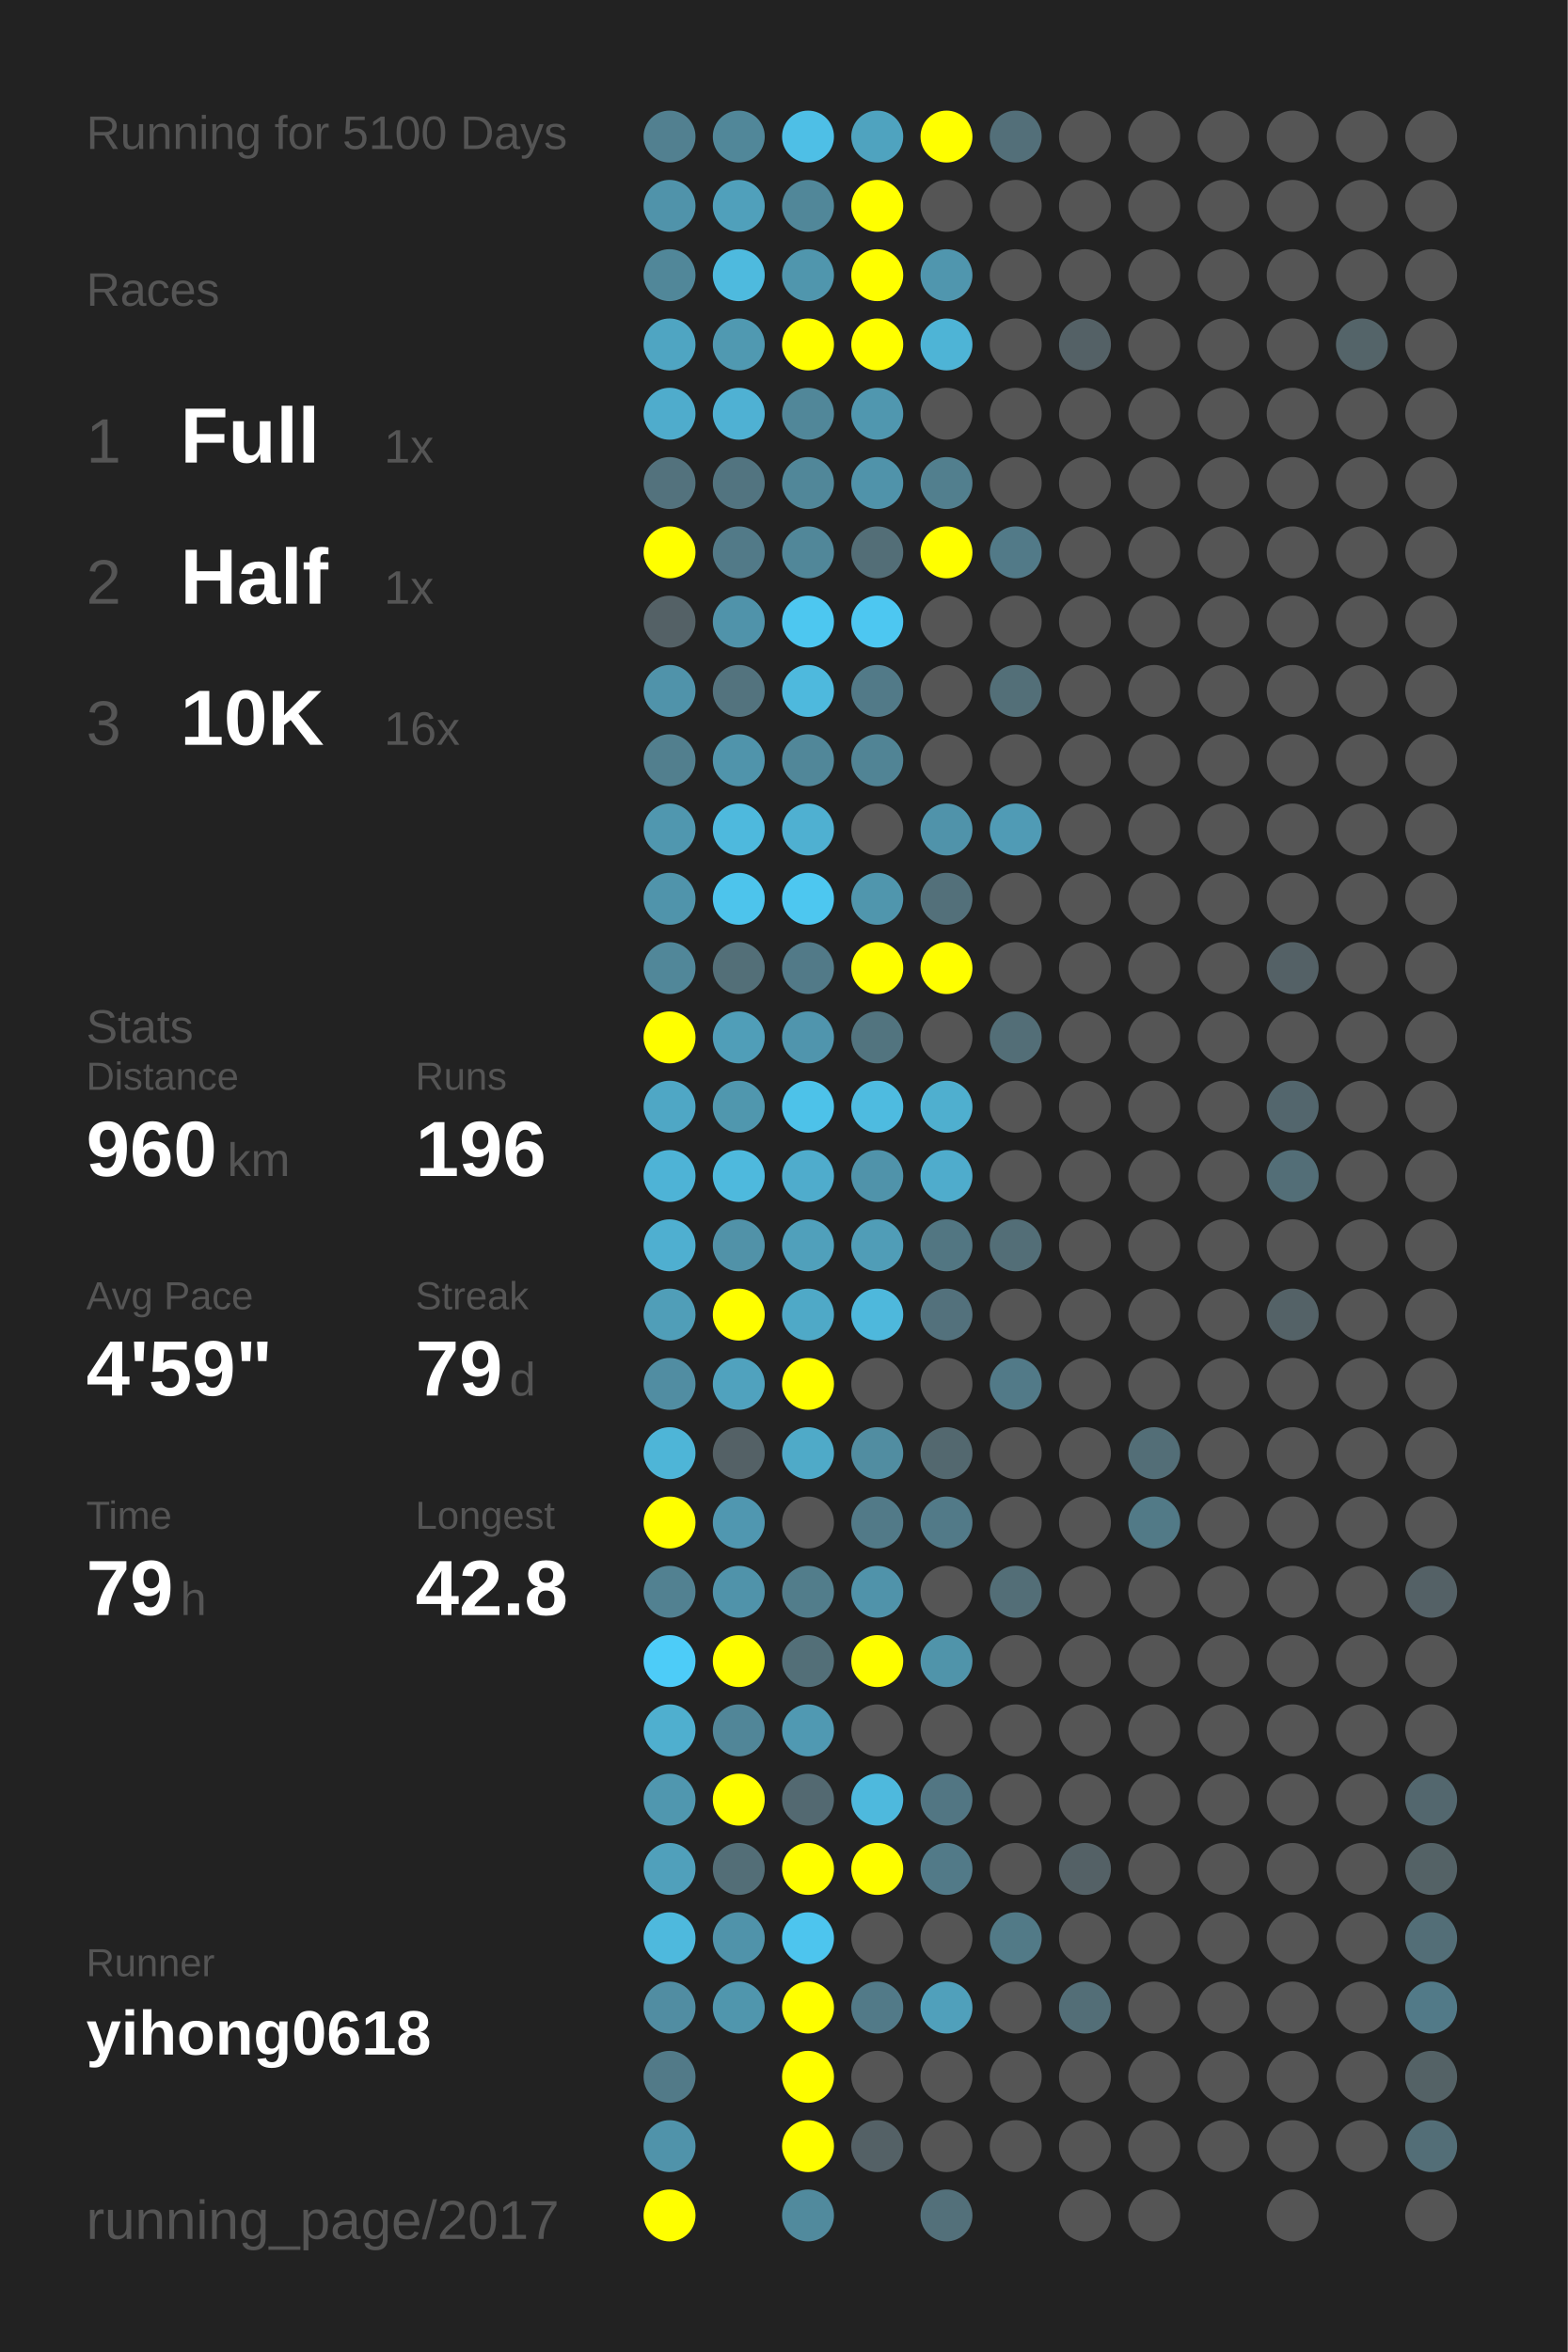
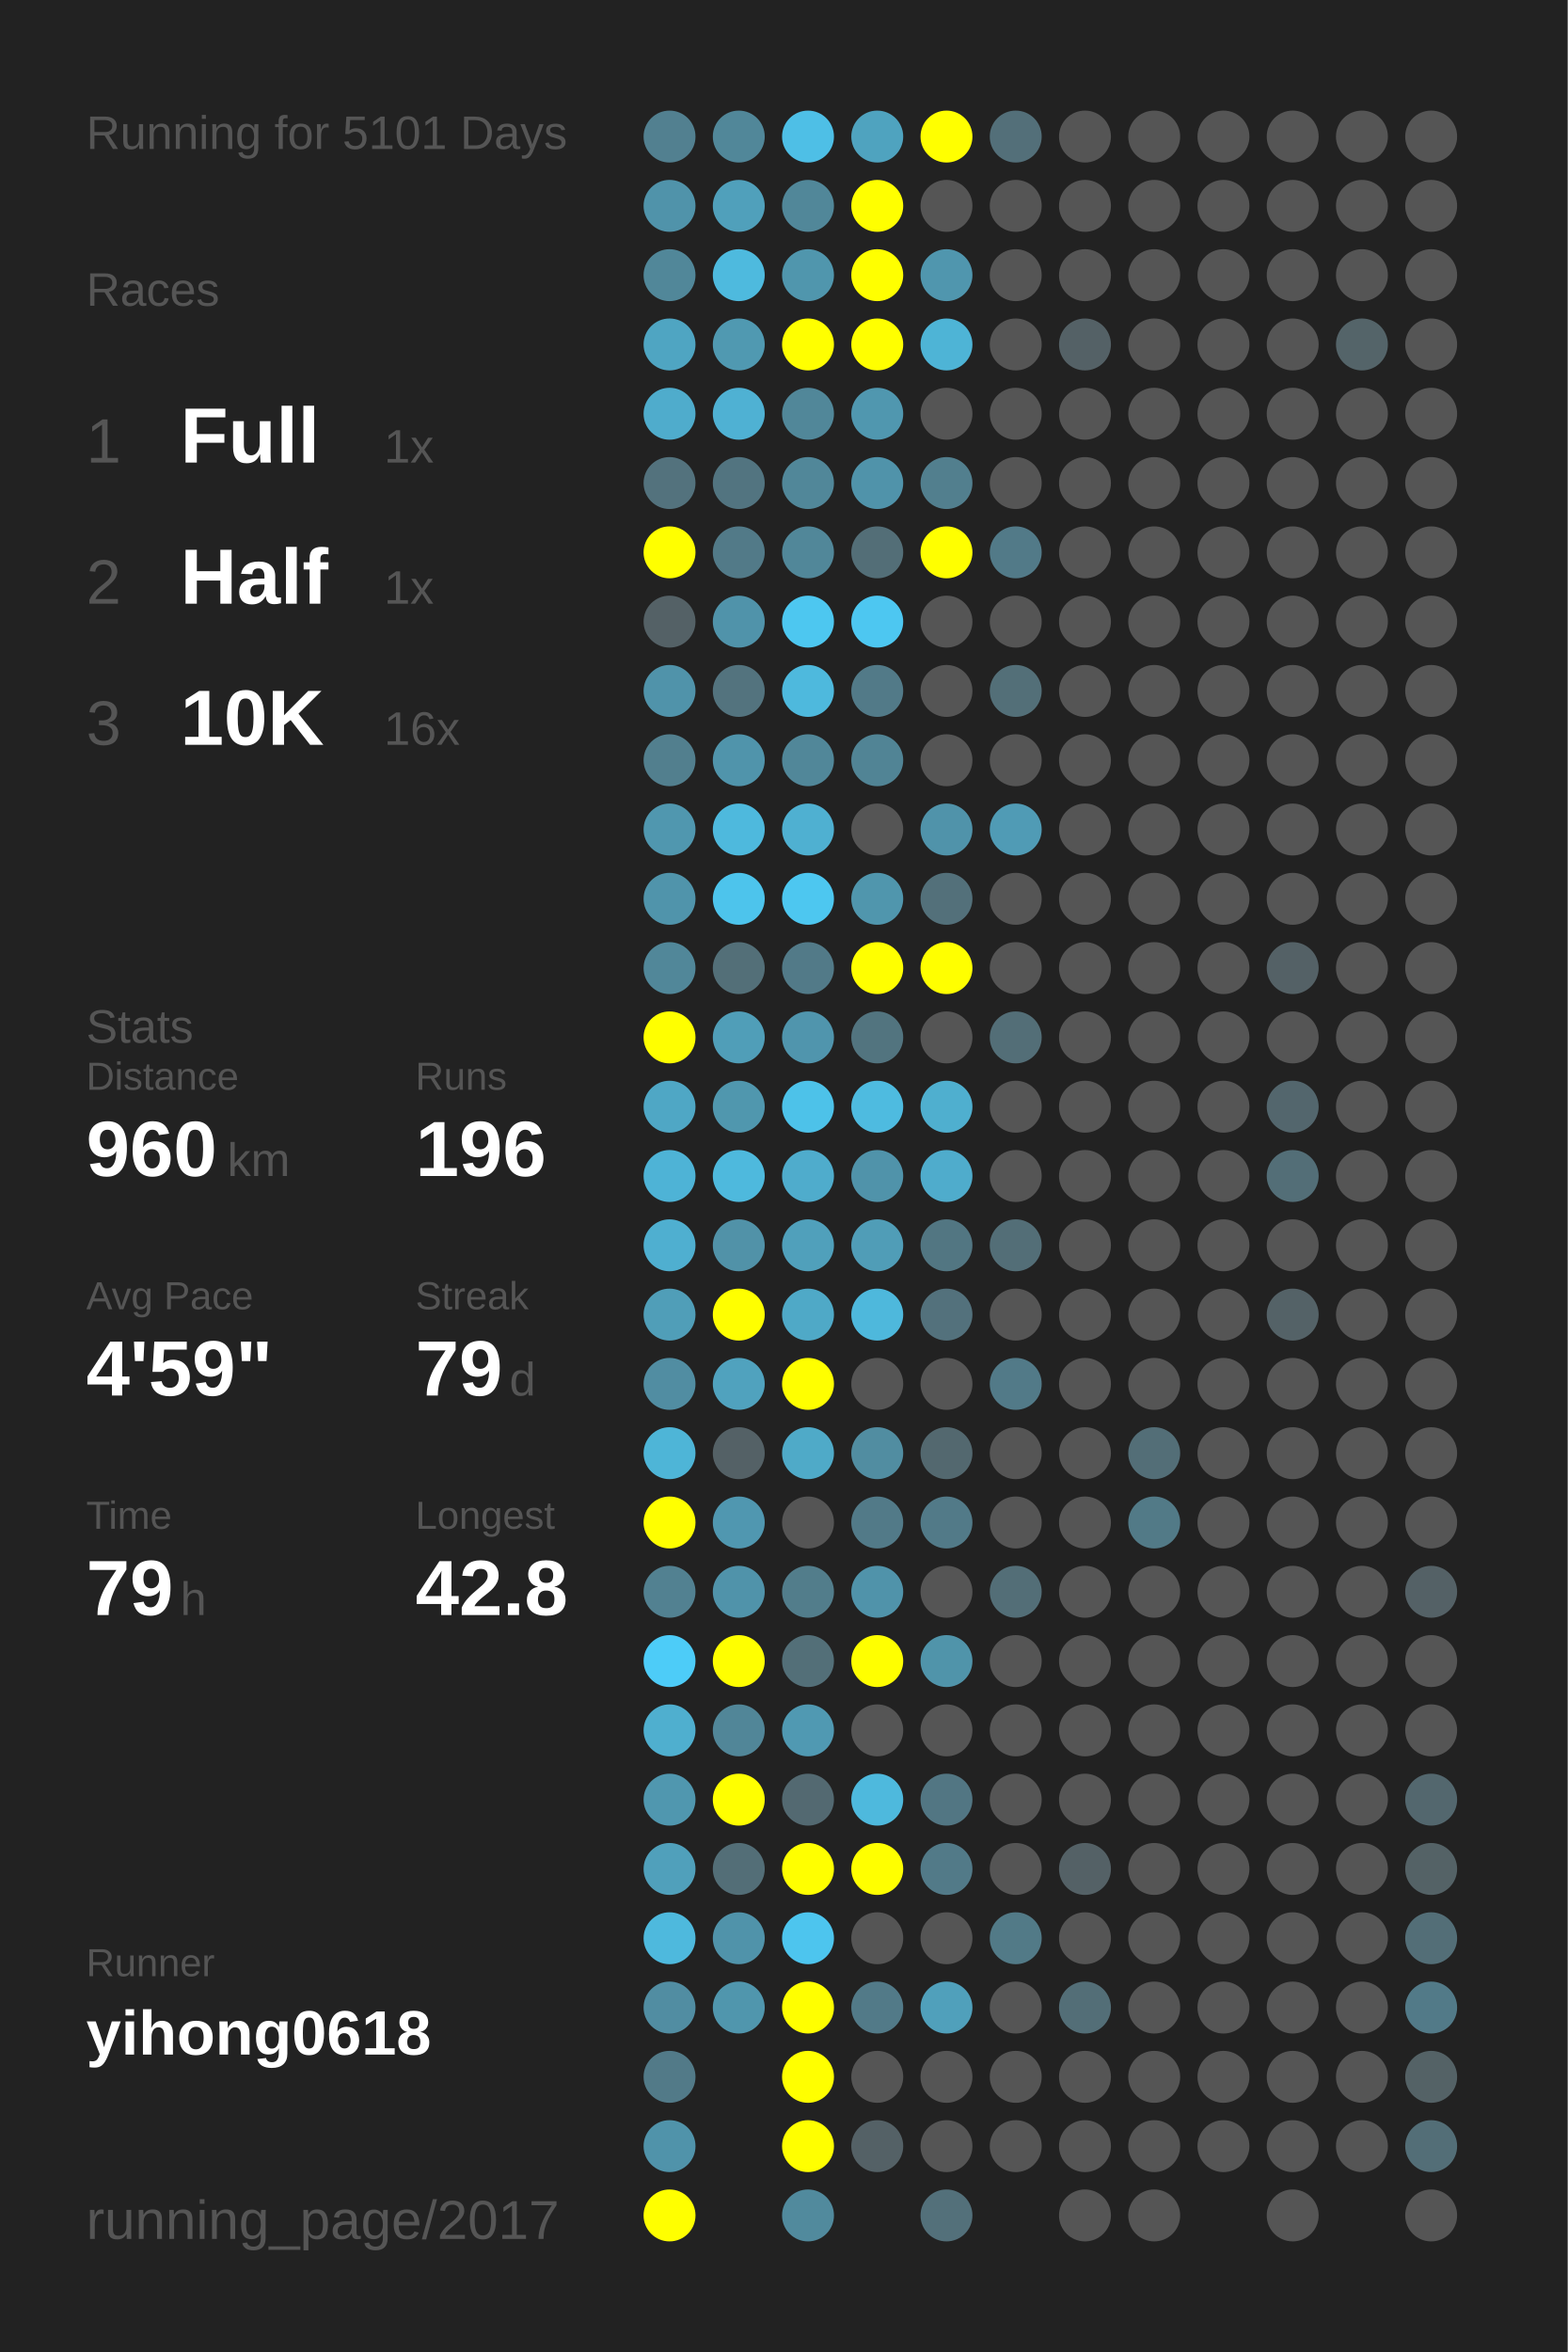
<svg xmlns="http://www.w3.org/2000/svg" baseProfile="full" height="300mm" version="1.1" viewBox="0,0,200,300" width="200mm">
  <defs />
  <rect fill="#222222" height="300" width="200" x="0" y="0" />
-   <text fill="#555555" style="font-size:6px; font-family:Arial;" x="11" y="19">Running for 5100 Days</text>
+   <text fill="#555555" style="font-size:6px; font-family:Arial;" x="11" y="19">Running for 5101 Days</text>
  <text fill="#555555" style="font-size:6px; font-family:Arial;" x="11" y="39">Races</text>
  <text fill="#555555" style="font-size:8px; font-family:Arial;" x="11" y="59">1</text>
  <text fill="#FFFFFF" style="font-size:10px; font-family:Arial; font-weight:bold;" x="23" y="59">Full</text>
  <text fill="#555555" style="font-size:6px; font-family:Arial;" x="49" y="59">1x</text>
  <text fill="#555555" style="font-size:8px; font-family:Arial;" x="11" y="77">2</text>
  <text fill="#FFFFFF" style="font-size:10px; font-family:Arial; font-weight:bold;" x="23" y="77">Half</text>
  <text fill="#555555" style="font-size:6px; font-family:Arial;" x="49" y="77">1x</text>
  <text fill="#555555" style="font-size:8px; font-family:Arial;" x="11" y="95">3</text>
  <text fill="#FFFFFF" style="font-size:10px; font-family:Arial; font-weight:bold;" x="23" y="95">10K</text>
  <text fill="#555555" style="font-size:6px; font-family:Arial;" x="49" y="95">16x</text>
  <text fill="#555555" style="font-size:6px; font-family:Arial;" x="11" y="133">Stats</text>
  <text fill="#555555" style="font-size:5px; font-family:Arial;" x="11" y="139">Distance</text>
  <text fill="#FFFFFF" style="font-size:10px; font-family:Arial; font-weight:bold;" x="11" y="150">960</text>
  <text fill="#555555" style="font-size:6px; font-family:Arial;" x="29" y="150">km</text>
  <text fill="#555555" style="font-size:5px; font-family:Arial;" x="53" y="139">Runs</text>
  <text fill="#FFFFFF" style="font-size:10px; font-family:Arial; font-weight:bold;" x="53" y="150">196</text>
  <text fill="#555555" style="font-size:5px; font-family:Arial;" x="11" y="167">Avg Pace</text>
  <text fill="#FFFFFF" style="font-size:10px; font-family:Arial; font-weight:bold;" x="11" y="178">4'59"</text>
  <text fill="#555555" style="font-size:5px; font-family:Arial;" x="53" y="167">Streak</text>
  <text fill="#FFFFFF" style="font-size:10px; font-family:Arial; font-weight:bold;" x="53" y="178">79</text>
  <text fill="#555555" style="font-size:6px; font-family:Arial;" x="65" y="178">d</text>
  <text fill="#555555" style="font-size:5px; font-family:Arial;" x="11" y="195">Time</text>
  <text fill="#FFFFFF" style="font-size:10px; font-family:Arial; font-weight:bold;" x="11" y="206">79</text>
  <text fill="#555555" style="font-size:6px; font-family:Arial;" x="23" y="206">h</text>
  <text fill="#555555" style="font-size:5px; font-family:Arial;" x="53" y="195">Longest</text>
  <text fill="#FFFFFF" style="font-size:10px; font-family:Arial; font-weight:bold;" x="53" y="206">42.8</text>
  <text fill="#555555" style="font-size:5px; font-family:Arial;" x="11" y="252.065">Runner</text>
  <text fill="#FFFFFF" style="font-size:8px; font-family:Arial; font-weight:bold;" x="11" y="262.065">yihong0618</text>
  <text fill="#555555" style="font-size:7px; font-family:Arial;" x="11" y="285.581">running_page/2017</text>
  <circle cx="85.417" cy="17.419" fill="#528090" r="3.312" />
  <circle cx="85.417" cy="26.258" fill="#5093aa" r="3.312" />
  <circle cx="85.417" cy="35.097" fill="#518799" r="3.312" />
  <circle cx="85.417" cy="43.935" fill="#4fa5c2" r="3.312" />
  <circle cx="85.417" cy="52.774" fill="#4faccc" r="3.312" />
  <circle cx="85.417" cy="61.613" fill="#53727d" r="3.312" />
  <circle cx="85.417" cy="70.452" fill="#FFFF00" r="3.312" />
  <circle cx="85.417" cy="79.29" fill="#546166" r="3.312" />
  <circle cx="85.417" cy="88.129" fill="#5093aa" r="3.312" />
  <circle cx="85.417" cy="96.968" fill="#527f8e" r="3.312" />
  <circle cx="85.417" cy="105.806" fill="#5097af" r="3.312" />
  <circle cx="85.417" cy="114.645" fill="#5094ab" r="3.312" />
  <circle cx="85.417" cy="123.484" fill="#518799" r="3.312" />
  <circle cx="85.417" cy="132.323" fill="#FFFF00" r="3.312" />
  <circle cx="85.417" cy="141.161" fill="#4fa7c5" r="3.312" />
  <circle cx="85.417" cy="150" fill="#4eb3d6" r="3.312" />
  <circle cx="85.417" cy="158.839" fill="#4fafd0" r="3.312" />
  <circle cx="85.417" cy="167.677" fill="#509eb8" r="3.312" />
  <circle cx="85.417" cy="176.516" fill="#518da2" r="3.312" />
  <circle cx="85.417" cy="185.355" fill="#4eb5d7" r="3.312" />
  <circle cx="85.417" cy="194.194" fill="#FFFF00" r="3.312" />
  <circle cx="85.417" cy="203.032" fill="#528191" r="3.312" />
  <circle cx="85.417" cy="211.871" fill="#4dccf8" r="3.312" />
  <circle cx="85.417" cy="220.71" fill="#4fafcf" r="3.312" />
  <circle cx="85.417" cy="229.548" fill="#5097af" r="3.312" />
  <circle cx="85.417" cy="238.387" fill="#50a0bb" r="3.312" />
  <circle cx="85.417" cy="247.226" fill="#4eb9dd" r="3.312" />
  <circle cx="85.417" cy="256.065" fill="#518da2" r="3.312" />
  <circle cx="85.417" cy="264.903" fill="#527a88" r="3.312" />
  <circle cx="85.417" cy="273.742" fill="#5093aa" r="3.312" />
  <circle cx="85.417" cy="282.581" fill="#FFFF00" r="3.312" />
  <circle cx="94.25" cy="17.419" fill="#518799" r="3.312" />
  <circle cx="94.25" cy="26.258" fill="#50a0bb" r="3.312" />
  <circle cx="94.25" cy="35.097" fill="#4ebade" r="3.312" />
  <circle cx="94.25" cy="43.935" fill="#5099b1" r="3.312" />
  <circle cx="94.25" cy="52.774" fill="#4fb1d3" r="3.312" />
  <circle cx="94.25" cy="61.613" fill="#527480" r="3.312" />
  <circle cx="94.25" cy="70.452" fill="#527a88" r="3.312" />
  <circle cx="94.25" cy="79.29" fill="#5093aa" r="3.312" />
  <circle cx="94.25" cy="88.129" fill="#53737e" r="3.312" />
  <circle cx="94.25" cy="96.968" fill="#5094ab" r="3.312" />
  <circle cx="94.25" cy="105.806" fill="#4eb9dd" r="3.312" />
  <circle cx="94.25" cy="114.645" fill="#4dc4ec" r="3.312" />
  <circle cx="94.25" cy="123.484" fill="#536f78" r="3.312" />
  <circle cx="94.25" cy="132.323" fill="#509eb8" r="3.312" />
  <circle cx="94.25" cy="141.161" fill="#5097ae" r="3.312" />
  <circle cx="94.25" cy="150" fill="#4eb9dd" r="3.312" />
  <circle cx="94.25" cy="158.839" fill="#5192a8" r="3.312" />
  <circle cx="94.25" cy="167.677" fill="#FFFF00" r="3.312" />
  <circle cx="94.25" cy="176.516" fill="#50a2be" r="3.312" />
  <circle cx="94.25" cy="185.355" fill="#546166" r="3.312" />
  <circle cx="94.25" cy="194.194" fill="#5097b0" r="3.312" />
  <circle cx="94.25" cy="203.032" fill="#5093aa" r="3.312" />
  <circle cx="94.25" cy="211.871" fill="#FFFF00" r="3.312" />
  <circle cx="94.25" cy="220.71" fill="#518698" r="3.312" />
  <circle cx="94.25" cy="229.548" fill="#FFFF00" r="3.312" />
  <circle cx="94.25" cy="238.387" fill="#536e77" r="3.312" />
  <circle cx="94.25" cy="247.226" fill="#5093aa" r="3.312" />
  <circle cx="94.25" cy="256.065" fill="#5096ad" r="3.312" />
  <circle cx="103.083" cy="17.419" fill="#4ebfe6" r="3.312" />
  <circle cx="103.083" cy="26.258" fill="#518799" r="3.312" />
  <circle cx="103.083" cy="35.097" fill="#5096ad" r="3.312" />
  <circle cx="103.083" cy="43.935" fill="#FFFF00" r="3.312" />
  <circle cx="103.083" cy="52.774" fill="#518799" r="3.312" />
  <circle cx="103.083" cy="61.613" fill="#518799" r="3.312" />
  <circle cx="103.083" cy="70.452" fill="#518799" r="3.312" />
  <circle cx="103.083" cy="79.29" fill="#4dc7f0" r="3.312" />
  <circle cx="103.083" cy="88.129" fill="#4eb9dd" r="3.312" />
  <circle cx="103.083" cy="96.968" fill="#518799" r="3.312" />
  <circle cx="103.083" cy="105.806" fill="#4fb0d1" r="3.312" />
  <circle cx="103.083" cy="114.645" fill="#4dc7f0" r="3.312" />
  <circle cx="103.083" cy="123.484" fill="#527a88" r="3.312" />
  <circle cx="103.083" cy="132.323" fill="#5095ad" r="3.312" />
  <circle cx="103.083" cy="141.161" fill="#4dc2e9" r="3.312" />
  <circle cx="103.083" cy="150" fill="#4faccc" r="3.312" />
  <circle cx="103.083" cy="158.839" fill="#50a0bb" r="3.312" />
  <circle cx="103.083" cy="167.677" fill="#4fa9c7" r="3.312" />
  <circle cx="103.083" cy="176.516" fill="#FFFF00" r="3.312" />
  <circle cx="103.083" cy="185.355" fill="#4faac8" r="3.312" />
  <circle cx="103.083" cy="194.194" fill="#555555" r="3.312" />
  <circle cx="103.083" cy="203.032" fill="#527d8b" r="3.312" />
  <circle cx="103.083" cy="211.871" fill="#536f78" r="3.312" />
  <circle cx="103.083" cy="220.71" fill="#5099b2" r="3.312" />
  <circle cx="103.083" cy="229.548" fill="#536971" r="3.312" />
  <circle cx="103.083" cy="238.387" fill="#FFFF00" r="3.312" />
  <circle cx="103.083" cy="247.226" fill="#4dc5ee" r="3.312" />
  <circle cx="103.083" cy="256.065" fill="#FFFF00" r="3.312" />
  <circle cx="103.083" cy="264.903" fill="#FFFF00" r="3.312" />
  <circle cx="103.083" cy="273.742" fill="#FFFF00" r="3.312" />
  <circle cx="103.083" cy="282.581" fill="#518a9d" r="3.312" />
  <circle cx="111.917" cy="17.419" fill="#4fa3bf" r="3.312" />
  <circle cx="111.917" cy="26.258" fill="#FFFF00" r="3.312" />
  <circle cx="111.917" cy="35.097" fill="#FFFF00" r="3.312" />
  <circle cx="111.917" cy="43.935" fill="#FFFF00" r="3.312" />
  <circle cx="111.917" cy="52.774" fill="#5097af" r="3.312" />
  <circle cx="111.917" cy="61.613" fill="#5093aa" r="3.312" />
  <circle cx="111.917" cy="70.452" fill="#536e77" r="3.312" />
  <circle cx="111.917" cy="79.29" fill="#4dc7f1" r="3.312" />
  <circle cx="111.917" cy="88.129" fill="#527a88" r="3.312" />
  <circle cx="111.917" cy="96.968" fill="#518495" r="3.312" />
  <circle cx="111.917" cy="105.806" fill="#555555" r="3.312" />
  <circle cx="111.917" cy="114.645" fill="#5096ad" r="3.312" />
  <circle cx="111.917" cy="123.484" fill="#FFFF00" r="3.312" />
  <circle cx="111.917" cy="132.323" fill="#52747f" r="3.312" />
  <circle cx="111.917" cy="141.161" fill="#4ebbe0" r="3.312" />
  <circle cx="111.917" cy="150" fill="#5093aa" r="3.312" />
  <circle cx="111.917" cy="158.839" fill="#509db7" r="3.312" />
  <circle cx="111.917" cy="167.677" fill="#4eb8dc" r="3.312" />
  <circle cx="111.917" cy="176.516" fill="#555555" r="3.312" />
  <circle cx="111.917" cy="185.355" fill="#518da1" r="3.312" />
  <circle cx="111.917" cy="194.194" fill="#527a88" r="3.312" />
  <circle cx="111.917" cy="203.032" fill="#5093aa" r="3.312" />
  <circle cx="111.917" cy="211.871" fill="#FFFF00" r="3.312" />
  <circle cx="111.917" cy="220.71" fill="#555555" r="3.312" />
  <circle cx="111.917" cy="229.548" fill="#4eb9dd" r="3.312" />
  <circle cx="111.917" cy="238.387" fill="#FFFF00" r="3.312" />
  <circle cx="111.917" cy="247.226" fill="#555555" r="3.312" />
  <circle cx="111.917" cy="256.065" fill="#527a88" r="3.312" />
  <circle cx="111.917" cy="264.903" fill="#555555" r="3.312" />
  <circle cx="111.917" cy="273.742" fill="#546166" r="3.312" />
  <circle cx="120.75" cy="17.419" fill="#FFFF00" r="3.312" />
  <circle cx="120.75" cy="26.258" fill="#555555" r="3.312" />
  <circle cx="120.75" cy="35.097" fill="#5096ae" r="3.312" />
  <circle cx="120.75" cy="43.935" fill="#4eb4d6" r="3.312" />
  <circle cx="120.75" cy="52.774" fill="#555555" r="3.312" />
  <circle cx="120.75" cy="61.613" fill="#527f8e" r="3.312" />
  <circle cx="120.75" cy="70.452" fill="#FFFF00" r="3.312" />
  <circle cx="120.75" cy="79.29" fill="#555555" r="3.312" />
  <circle cx="120.75" cy="88.129" fill="#555555" r="3.312" />
  <circle cx="120.75" cy="96.968" fill="#555555" r="3.312" />
  <circle cx="120.75" cy="105.806" fill="#5093aa" r="3.312" />
  <circle cx="120.75" cy="114.645" fill="#53707a" r="3.312" />
  <circle cx="120.75" cy="123.484" fill="#FFFF00" r="3.312" />
  <circle cx="120.75" cy="132.323" fill="#555555" r="3.312" />
  <circle cx="120.75" cy="141.161" fill="#4fafcf" r="3.312" />
  <circle cx="120.75" cy="150" fill="#4faccc" r="3.312" />
  <circle cx="120.75" cy="158.839" fill="#527682" r="3.312" />
  <circle cx="120.75" cy="167.677" fill="#53717c" r="3.312" />
  <circle cx="120.75" cy="176.516" fill="#555555" r="3.312" />
  <circle cx="120.75" cy="185.355" fill="#53686f" r="3.312" />
  <circle cx="120.75" cy="194.194" fill="#527a88" r="3.312" />
  <circle cx="120.75" cy="203.032" fill="#555555" r="3.312" />
  <circle cx="120.75" cy="211.871" fill="#5094aa" r="3.312" />
  <circle cx="120.75" cy="220.71" fill="#555555" r="3.312" />
  <circle cx="120.75" cy="229.548" fill="#527683" r="3.312" />
  <circle cx="120.75" cy="238.387" fill="#527a88" r="3.312" />
  <circle cx="120.75" cy="247.226" fill="#555555" r="3.312" />
  <circle cx="120.75" cy="256.065" fill="#50a0bb" r="3.312" />
  <circle cx="120.75" cy="264.903" fill="#555555" r="3.312" />
  <circle cx="120.75" cy="273.742" fill="#555555" r="3.312" />
  <circle cx="120.75" cy="282.581" fill="#53707a" r="3.312" />
  <circle cx="129.583" cy="17.419" fill="#536f79" r="3.312" />
  <circle cx="129.583" cy="26.258" fill="#555555" r="3.312" />
  <circle cx="129.583" cy="35.097" fill="#555555" r="3.312" />
  <circle cx="129.583" cy="43.935" fill="#555555" r="3.312" />
  <circle cx="129.583" cy="52.774" fill="#555555" r="3.312" />
  <circle cx="129.583" cy="61.613" fill="#555555" r="3.312" />
  <circle cx="129.583" cy="70.452" fill="#527a88" r="3.312" />
  <circle cx="129.583" cy="79.29" fill="#555555" r="3.312" />
  <circle cx="129.583" cy="88.129" fill="#536f78" r="3.312" />
  <circle cx="129.583" cy="96.968" fill="#555555" r="3.312" />
  <circle cx="129.583" cy="105.806" fill="#509bb5" r="3.312" />
  <circle cx="129.583" cy="114.645" fill="#555555" r="3.312" />
  <circle cx="129.583" cy="123.484" fill="#555555" r="3.312" />
  <circle cx="129.583" cy="132.323" fill="#536e77" r="3.312" />
  <circle cx="129.583" cy="141.161" fill="#555555" r="3.312" />
  <circle cx="129.583" cy="150" fill="#555555" r="3.312" />
  <circle cx="129.583" cy="158.839" fill="#536e77" r="3.312" />
  <circle cx="129.583" cy="167.677" fill="#555555" r="3.312" />
  <circle cx="129.583" cy="176.516" fill="#527a88" r="3.312" />
  <circle cx="129.583" cy="185.355" fill="#555555" r="3.312" />
  <circle cx="129.583" cy="194.194" fill="#555555" r="3.312" />
  <circle cx="129.583" cy="203.032" fill="#536e77" r="3.312" />
  <circle cx="129.583" cy="211.871" fill="#555555" r="3.312" />
  <circle cx="129.583" cy="220.71" fill="#555555" r="3.312" />
  <circle cx="129.583" cy="229.548" fill="#555555" r="3.312" />
  <circle cx="129.583" cy="238.387" fill="#555555" r="3.312" />
  <circle cx="129.583" cy="247.226" fill="#527a87" r="3.312" />
  <circle cx="129.583" cy="256.065" fill="#555555" r="3.312" />
  <circle cx="129.583" cy="264.903" fill="#555555" r="3.312" />
  <circle cx="129.583" cy="273.742" fill="#555555" r="3.312" />
  <circle cx="138.417" cy="17.419" fill="#555555" r="3.312" />
  <circle cx="138.417" cy="26.258" fill="#555555" r="3.312" />
  <circle cx="138.417" cy="35.097" fill="#555555" r="3.312" />
  <circle cx="138.417" cy="43.935" fill="#546166" r="3.312" />
  <circle cx="138.417" cy="52.774" fill="#555555" r="3.312" />
  <circle cx="138.417" cy="61.613" fill="#555555" r="3.312" />
  <circle cx="138.417" cy="70.452" fill="#555555" r="3.312" />
  <circle cx="138.417" cy="79.29" fill="#555555" r="3.312" />
  <circle cx="138.417" cy="88.129" fill="#555555" r="3.312" />
  <circle cx="138.417" cy="96.968" fill="#555555" r="3.312" />
  <circle cx="138.417" cy="105.806" fill="#555555" r="3.312" />
  <circle cx="138.417" cy="114.645" fill="#555555" r="3.312" />
  <circle cx="138.417" cy="123.484" fill="#555555" r="3.312" />
  <circle cx="138.417" cy="132.323" fill="#555555" r="3.312" />
  <circle cx="138.417" cy="141.161" fill="#555555" r="3.312" />
  <circle cx="138.417" cy="150" fill="#555555" r="3.312" />
  <circle cx="138.417" cy="158.839" fill="#555555" r="3.312" />
  <circle cx="138.417" cy="167.677" fill="#555555" r="3.312" />
  <circle cx="138.417" cy="176.516" fill="#555555" r="3.312" />
  <circle cx="138.417" cy="185.355" fill="#555555" r="3.312" />
  <circle cx="138.417" cy="194.194" fill="#555555" r="3.312" />
  <circle cx="138.417" cy="203.032" fill="#555555" r="3.312" />
  <circle cx="138.417" cy="211.871" fill="#555555" r="3.312" />
  <circle cx="138.417" cy="220.71" fill="#555555" r="3.312" />
  <circle cx="138.417" cy="229.548" fill="#555555" r="3.312" />
  <circle cx="138.417" cy="238.387" fill="#546166" r="3.312" />
  <circle cx="138.417" cy="247.226" fill="#555555" r="3.312" />
  <circle cx="138.417" cy="256.065" fill="#536e77" r="3.312" />
  <circle cx="138.417" cy="264.903" fill="#555555" r="3.312" />
  <circle cx="138.417" cy="273.742" fill="#555555" r="3.312" />
  <circle cx="138.417" cy="282.581" fill="#555555" r="3.312" />
  <circle cx="147.25" cy="17.419" fill="#555555" r="3.312" />
  <circle cx="147.25" cy="26.258" fill="#555555" r="3.312" />
  <circle cx="147.25" cy="35.097" fill="#555555" r="3.312" />
  <circle cx="147.25" cy="43.935" fill="#555555" r="3.312" />
  <circle cx="147.25" cy="52.774" fill="#555555" r="3.312" />
  <circle cx="147.25" cy="61.613" fill="#555555" r="3.312" />
  <circle cx="147.25" cy="70.452" fill="#555555" r="3.312" />
  <circle cx="147.25" cy="79.29" fill="#555555" r="3.312" />
  <circle cx="147.25" cy="88.129" fill="#555555" r="3.312" />
  <circle cx="147.25" cy="96.968" fill="#555555" r="3.312" />
  <circle cx="147.25" cy="105.806" fill="#555555" r="3.312" />
  <circle cx="147.25" cy="114.645" fill="#555555" r="3.312" />
  <circle cx="147.25" cy="123.484" fill="#555555" r="3.312" />
  <circle cx="147.25" cy="132.323" fill="#555555" r="3.312" />
  <circle cx="147.25" cy="141.161" fill="#555555" r="3.312" />
  <circle cx="147.25" cy="150" fill="#555555" r="3.312" />
  <circle cx="147.25" cy="158.839" fill="#555555" r="3.312" />
  <circle cx="147.25" cy="167.677" fill="#555555" r="3.312" />
  <circle cx="147.25" cy="176.516" fill="#555555" r="3.312" />
  <circle cx="147.25" cy="185.355" fill="#536e77" r="3.312" />
  <circle cx="147.25" cy="194.194" fill="#527a87" r="3.312" />
  <circle cx="147.25" cy="203.032" fill="#555555" r="3.312" />
  <circle cx="147.25" cy="211.871" fill="#555555" r="3.312" />
  <circle cx="147.25" cy="220.71" fill="#555555" r="3.312" />
  <circle cx="147.25" cy="229.548" fill="#555555" r="3.312" />
  <circle cx="147.25" cy="238.387" fill="#555555" r="3.312" />
  <circle cx="147.25" cy="247.226" fill="#555555" r="3.312" />
  <circle cx="147.25" cy="256.065" fill="#555555" r="3.312" />
  <circle cx="147.25" cy="264.903" fill="#555555" r="3.312" />
  <circle cx="147.25" cy="273.742" fill="#555555" r="3.312" />
  <circle cx="147.25" cy="282.581" fill="#555555" r="3.312" />
  <circle cx="156.083" cy="17.419" fill="#555555" r="3.312" />
  <circle cx="156.083" cy="26.258" fill="#555555" r="3.312" />
  <circle cx="156.083" cy="35.097" fill="#555555" r="3.312" />
  <circle cx="156.083" cy="43.935" fill="#555555" r="3.312" />
  <circle cx="156.083" cy="52.774" fill="#555555" r="3.312" />
  <circle cx="156.083" cy="61.613" fill="#555555" r="3.312" />
  <circle cx="156.083" cy="70.452" fill="#555555" r="3.312" />
  <circle cx="156.083" cy="79.29" fill="#555555" r="3.312" />
  <circle cx="156.083" cy="88.129" fill="#555555" r="3.312" />
  <circle cx="156.083" cy="96.968" fill="#555555" r="3.312" />
  <circle cx="156.083" cy="105.806" fill="#555555" r="3.312" />
  <circle cx="156.083" cy="114.645" fill="#555555" r="3.312" />
  <circle cx="156.083" cy="123.484" fill="#555555" r="3.312" />
  <circle cx="156.083" cy="132.323" fill="#555555" r="3.312" />
  <circle cx="156.083" cy="141.161" fill="#555555" r="3.312" />
  <circle cx="156.083" cy="150" fill="#555555" r="3.312" />
  <circle cx="156.083" cy="158.839" fill="#555555" r="3.312" />
  <circle cx="156.083" cy="167.677" fill="#555555" r="3.312" />
  <circle cx="156.083" cy="176.516" fill="#555555" r="3.312" />
  <circle cx="156.083" cy="185.355" fill="#555555" r="3.312" />
  <circle cx="156.083" cy="194.194" fill="#555555" r="3.312" />
  <circle cx="156.083" cy="203.032" fill="#555555" r="3.312" />
  <circle cx="156.083" cy="211.871" fill="#555555" r="3.312" />
  <circle cx="156.083" cy="220.71" fill="#555555" r="3.312" />
  <circle cx="156.083" cy="229.548" fill="#555555" r="3.312" />
  <circle cx="156.083" cy="238.387" fill="#555555" r="3.312" />
  <circle cx="156.083" cy="247.226" fill="#555555" r="3.312" />
  <circle cx="156.083" cy="256.065" fill="#555555" r="3.312" />
  <circle cx="156.083" cy="264.903" fill="#555555" r="3.312" />
  <circle cx="156.083" cy="273.742" fill="#555555" r="3.312" />
  <circle cx="164.917" cy="17.419" fill="#555555" r="3.312" />
  <circle cx="164.917" cy="26.258" fill="#555555" r="3.312" />
  <circle cx="164.917" cy="35.097" fill="#555555" r="3.312" />
  <circle cx="164.917" cy="43.935" fill="#555555" r="3.312" />
  <circle cx="164.917" cy="52.774" fill="#555555" r="3.312" />
  <circle cx="164.917" cy="61.613" fill="#555555" r="3.312" />
  <circle cx="164.917" cy="70.452" fill="#555555" r="3.312" />
  <circle cx="164.917" cy="79.29" fill="#555555" r="3.312" />
  <circle cx="164.917" cy="88.129" fill="#555555" r="3.312" />
  <circle cx="164.917" cy="96.968" fill="#555555" r="3.312" />
  <circle cx="164.917" cy="105.806" fill="#555555" r="3.312" />
  <circle cx="164.917" cy="114.645" fill="#555555" r="3.312" />
  <circle cx="164.917" cy="123.484" fill="#546166" r="3.312" />
  <circle cx="164.917" cy="132.323" fill="#555555" r="3.312" />
  <circle cx="164.917" cy="141.161" fill="#53666d" r="3.312" />
  <circle cx="164.917" cy="150" fill="#536e77" r="3.312" />
  <circle cx="164.917" cy="158.839" fill="#555555" r="3.312" />
  <circle cx="164.917" cy="167.677" fill="#546267" r="3.312" />
  <circle cx="164.917" cy="176.516" fill="#555555" r="3.312" />
  <circle cx="164.917" cy="185.355" fill="#555555" r="3.312" />
  <circle cx="164.917" cy="194.194" fill="#555555" r="3.312" />
  <circle cx="164.917" cy="203.032" fill="#555555" r="3.312" />
  <circle cx="164.917" cy="211.871" fill="#555555" r="3.312" />
  <circle cx="164.917" cy="220.71" fill="#555555" r="3.312" />
  <circle cx="164.917" cy="229.548" fill="#555555" r="3.312" />
  <circle cx="164.917" cy="238.387" fill="#555555" r="3.312" />
  <circle cx="164.917" cy="247.226" fill="#555555" r="3.312" />
  <circle cx="164.917" cy="256.065" fill="#555555" r="3.312" />
  <circle cx="164.917" cy="264.903" fill="#555555" r="3.312" />
  <circle cx="164.917" cy="273.742" fill="#555555" r="3.312" />
  <circle cx="164.917" cy="282.581" fill="#555555" r="3.312" />
  <circle cx="173.75" cy="17.419" fill="#555555" r="3.312" />
  <circle cx="173.75" cy="26.258" fill="#555555" r="3.312" />
  <circle cx="173.75" cy="35.097" fill="#555555" r="3.312" />
  <circle cx="173.75" cy="43.935" fill="#546469" r="3.312" />
  <circle cx="173.75" cy="52.774" fill="#555555" r="3.312" />
  <circle cx="173.75" cy="61.613" fill="#555555" r="3.312" />
  <circle cx="173.75" cy="70.452" fill="#555555" r="3.312" />
  <circle cx="173.75" cy="79.29" fill="#555555" r="3.312" />
  <circle cx="173.75" cy="88.129" fill="#555555" r="3.312" />
  <circle cx="173.75" cy="96.968" fill="#555555" r="3.312" />
  <circle cx="173.75" cy="105.806" fill="#555555" r="3.312" />
  <circle cx="173.75" cy="114.645" fill="#555555" r="3.312" />
  <circle cx="173.75" cy="123.484" fill="#555555" r="3.312" />
  <circle cx="173.75" cy="132.323" fill="#555555" r="3.312" />
  <circle cx="173.75" cy="141.161" fill="#555555" r="3.312" />
  <circle cx="173.75" cy="150" fill="#555555" r="3.312" />
  <circle cx="173.75" cy="158.839" fill="#555555" r="3.312" />
  <circle cx="173.75" cy="167.677" fill="#555555" r="3.312" />
  <circle cx="173.75" cy="176.516" fill="#555555" r="3.312" />
  <circle cx="173.75" cy="185.355" fill="#555555" r="3.312" />
  <circle cx="173.75" cy="194.194" fill="#555555" r="3.312" />
  <circle cx="173.75" cy="203.032" fill="#555555" r="3.312" />
  <circle cx="173.75" cy="211.871" fill="#555555" r="3.312" />
  <circle cx="173.75" cy="220.71" fill="#555555" r="3.312" />
  <circle cx="173.75" cy="229.548" fill="#555555" r="3.312" />
  <circle cx="173.75" cy="238.387" fill="#555555" r="3.312" />
  <circle cx="173.75" cy="247.226" fill="#555555" r="3.312" />
  <circle cx="173.75" cy="256.065" fill="#555555" r="3.312" />
  <circle cx="173.75" cy="264.903" fill="#555555" r="3.312" />
  <circle cx="173.75" cy="273.742" fill="#555555" r="3.312" />
  <circle cx="182.583" cy="17.419" fill="#555555" r="3.312" />
  <circle cx="182.583" cy="26.258" fill="#555555" r="3.312" />
  <circle cx="182.583" cy="35.097" fill="#555555" r="3.312" />
  <circle cx="182.583" cy="43.935" fill="#555555" r="3.312" />
  <circle cx="182.583" cy="52.774" fill="#555555" r="3.312" />
  <circle cx="182.583" cy="61.613" fill="#555555" r="3.312" />
  <circle cx="182.583" cy="70.452" fill="#555555" r="3.312" />
  <circle cx="182.583" cy="79.29" fill="#555555" r="3.312" />
  <circle cx="182.583" cy="88.129" fill="#555555" r="3.312" />
  <circle cx="182.583" cy="96.968" fill="#555555" r="3.312" />
  <circle cx="182.583" cy="105.806" fill="#555555" r="3.312" />
  <circle cx="182.583" cy="114.645" fill="#555555" r="3.312" />
  <circle cx="182.583" cy="123.484" fill="#555555" r="3.312" />
  <circle cx="182.583" cy="132.323" fill="#555555" r="3.312" />
  <circle cx="182.583" cy="141.161" fill="#555555" r="3.312" />
  <circle cx="182.583" cy="150" fill="#555555" r="3.312" />
  <circle cx="182.583" cy="158.839" fill="#555555" r="3.312" />
  <circle cx="182.583" cy="167.677" fill="#555555" r="3.312" />
  <circle cx="182.583" cy="176.516" fill="#555555" r="3.312" />
  <circle cx="182.583" cy="185.355" fill="#555555" r="3.312" />
  <circle cx="182.583" cy="194.194" fill="#555555" r="3.312" />
  <circle cx="182.583" cy="203.032" fill="#546166" r="3.312" />
  <circle cx="182.583" cy="211.871" fill="#555555" r="3.312" />
  <circle cx="182.583" cy="220.71" fill="#555555" r="3.312" />
  <circle cx="182.583" cy="229.548" fill="#53676e" r="3.312" />
  <circle cx="182.583" cy="238.387" fill="#546266" r="3.312" />
  <circle cx="182.583" cy="247.226" fill="#536e77" r="3.312" />
  <circle cx="182.583" cy="256.065" fill="#527a88" r="3.312" />
  <circle cx="182.583" cy="264.903" fill="#546266" r="3.312" />
  <circle cx="182.583" cy="273.742" fill="#536e77" r="3.312" />
  <circle cx="182.583" cy="282.581" fill="#555555" r="3.312" />
</svg>
